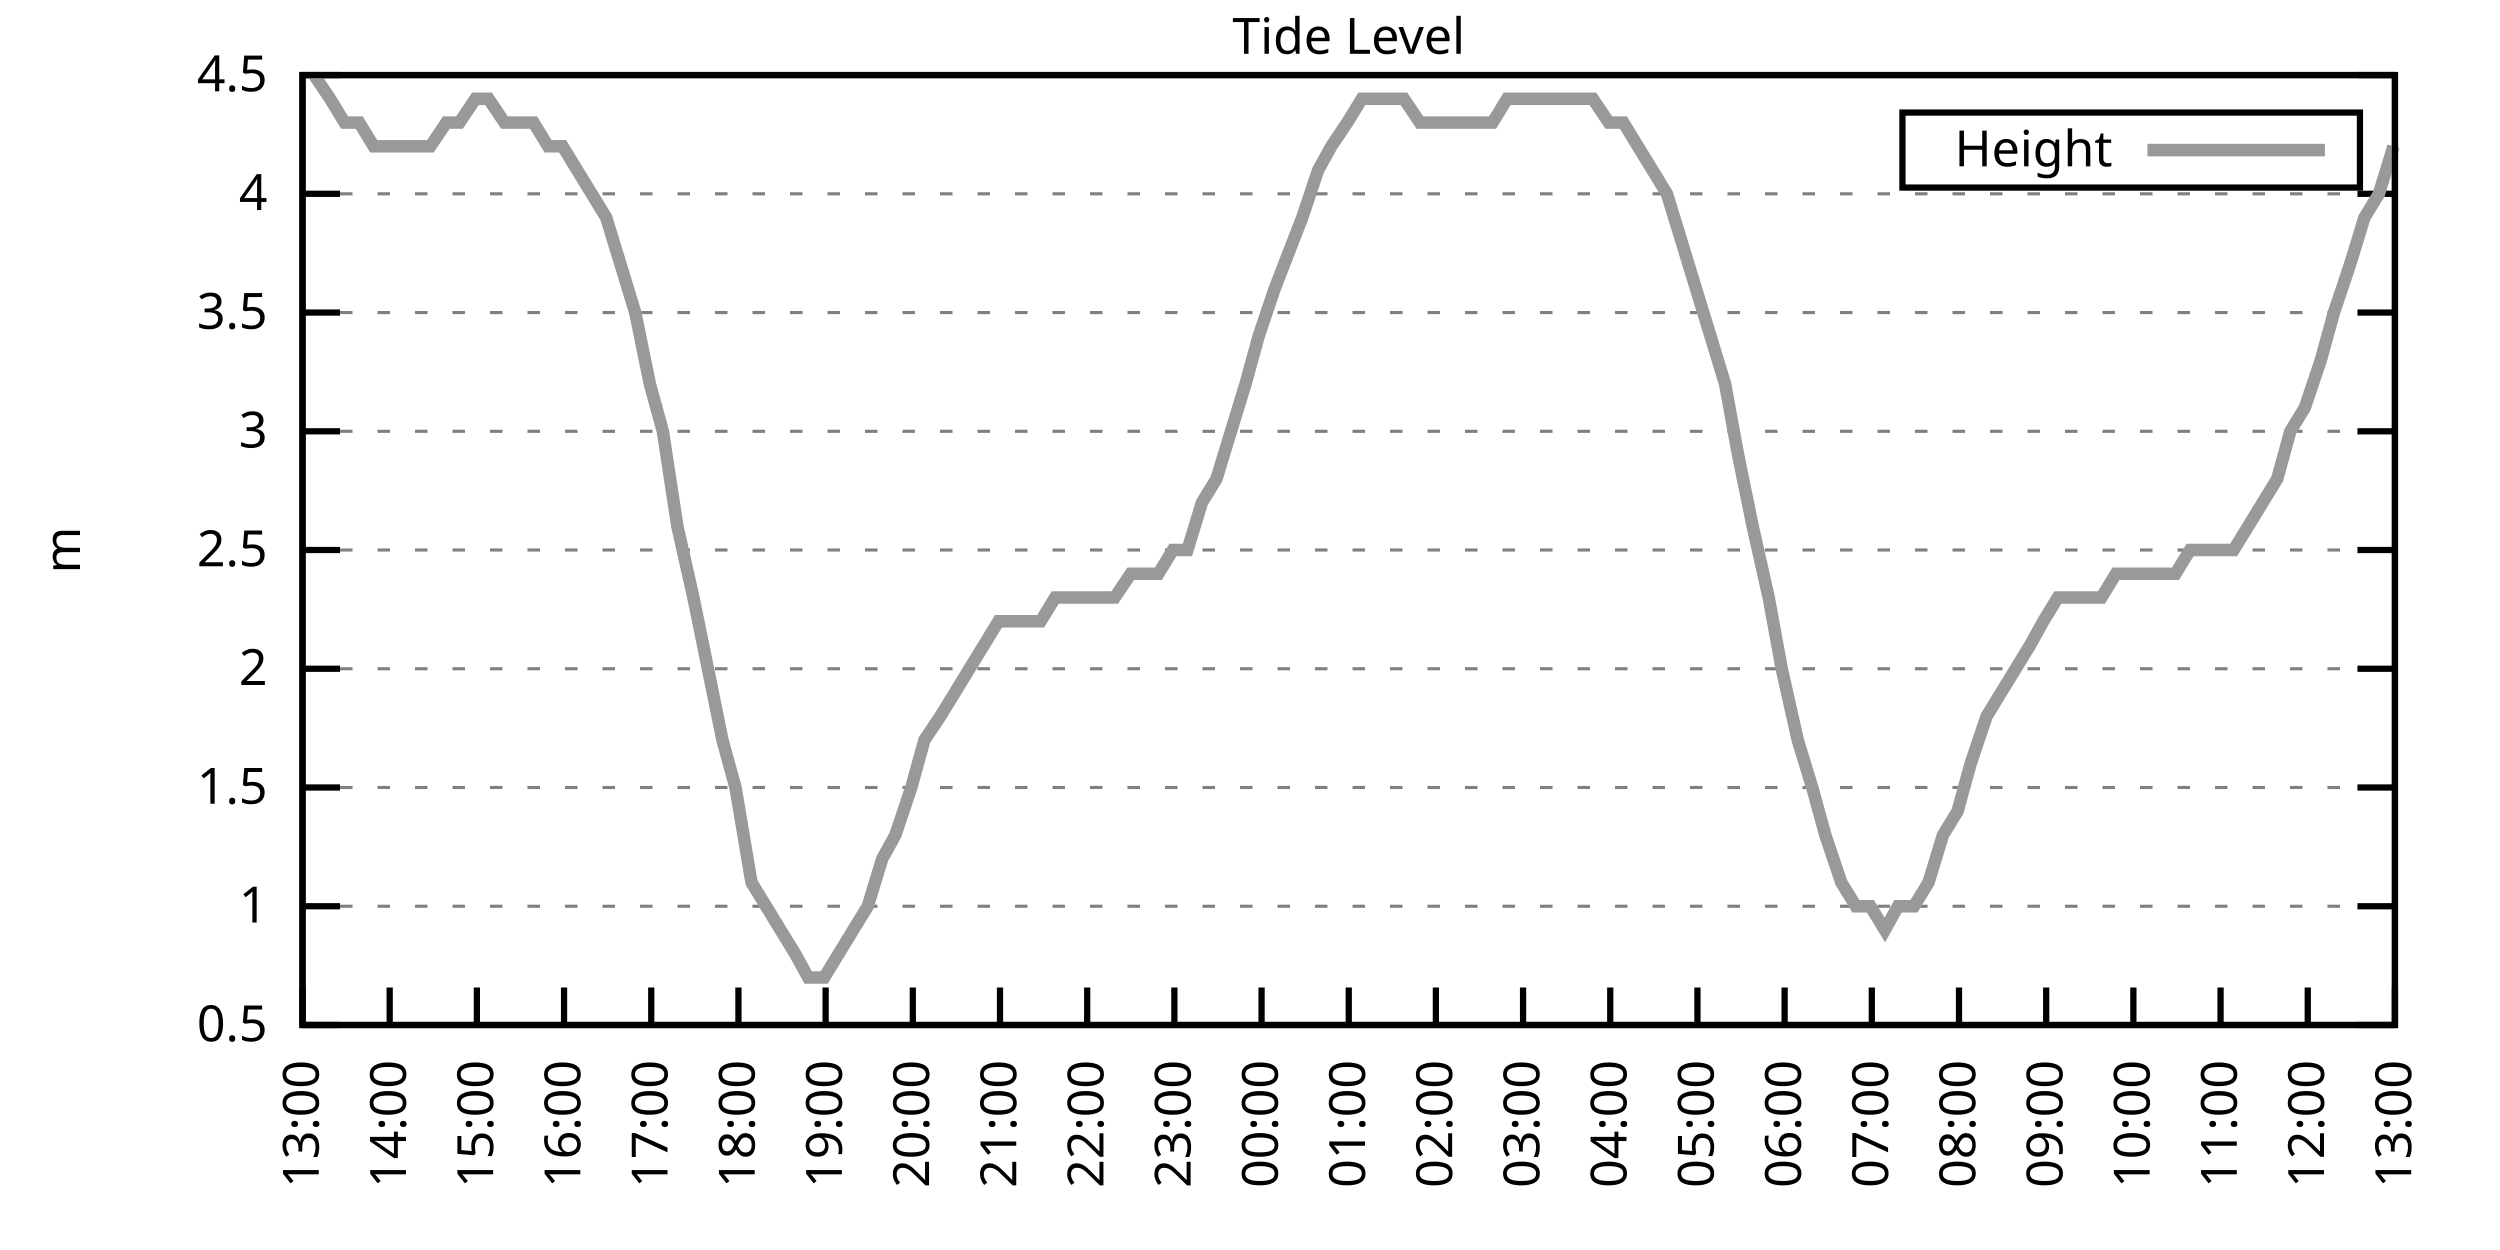
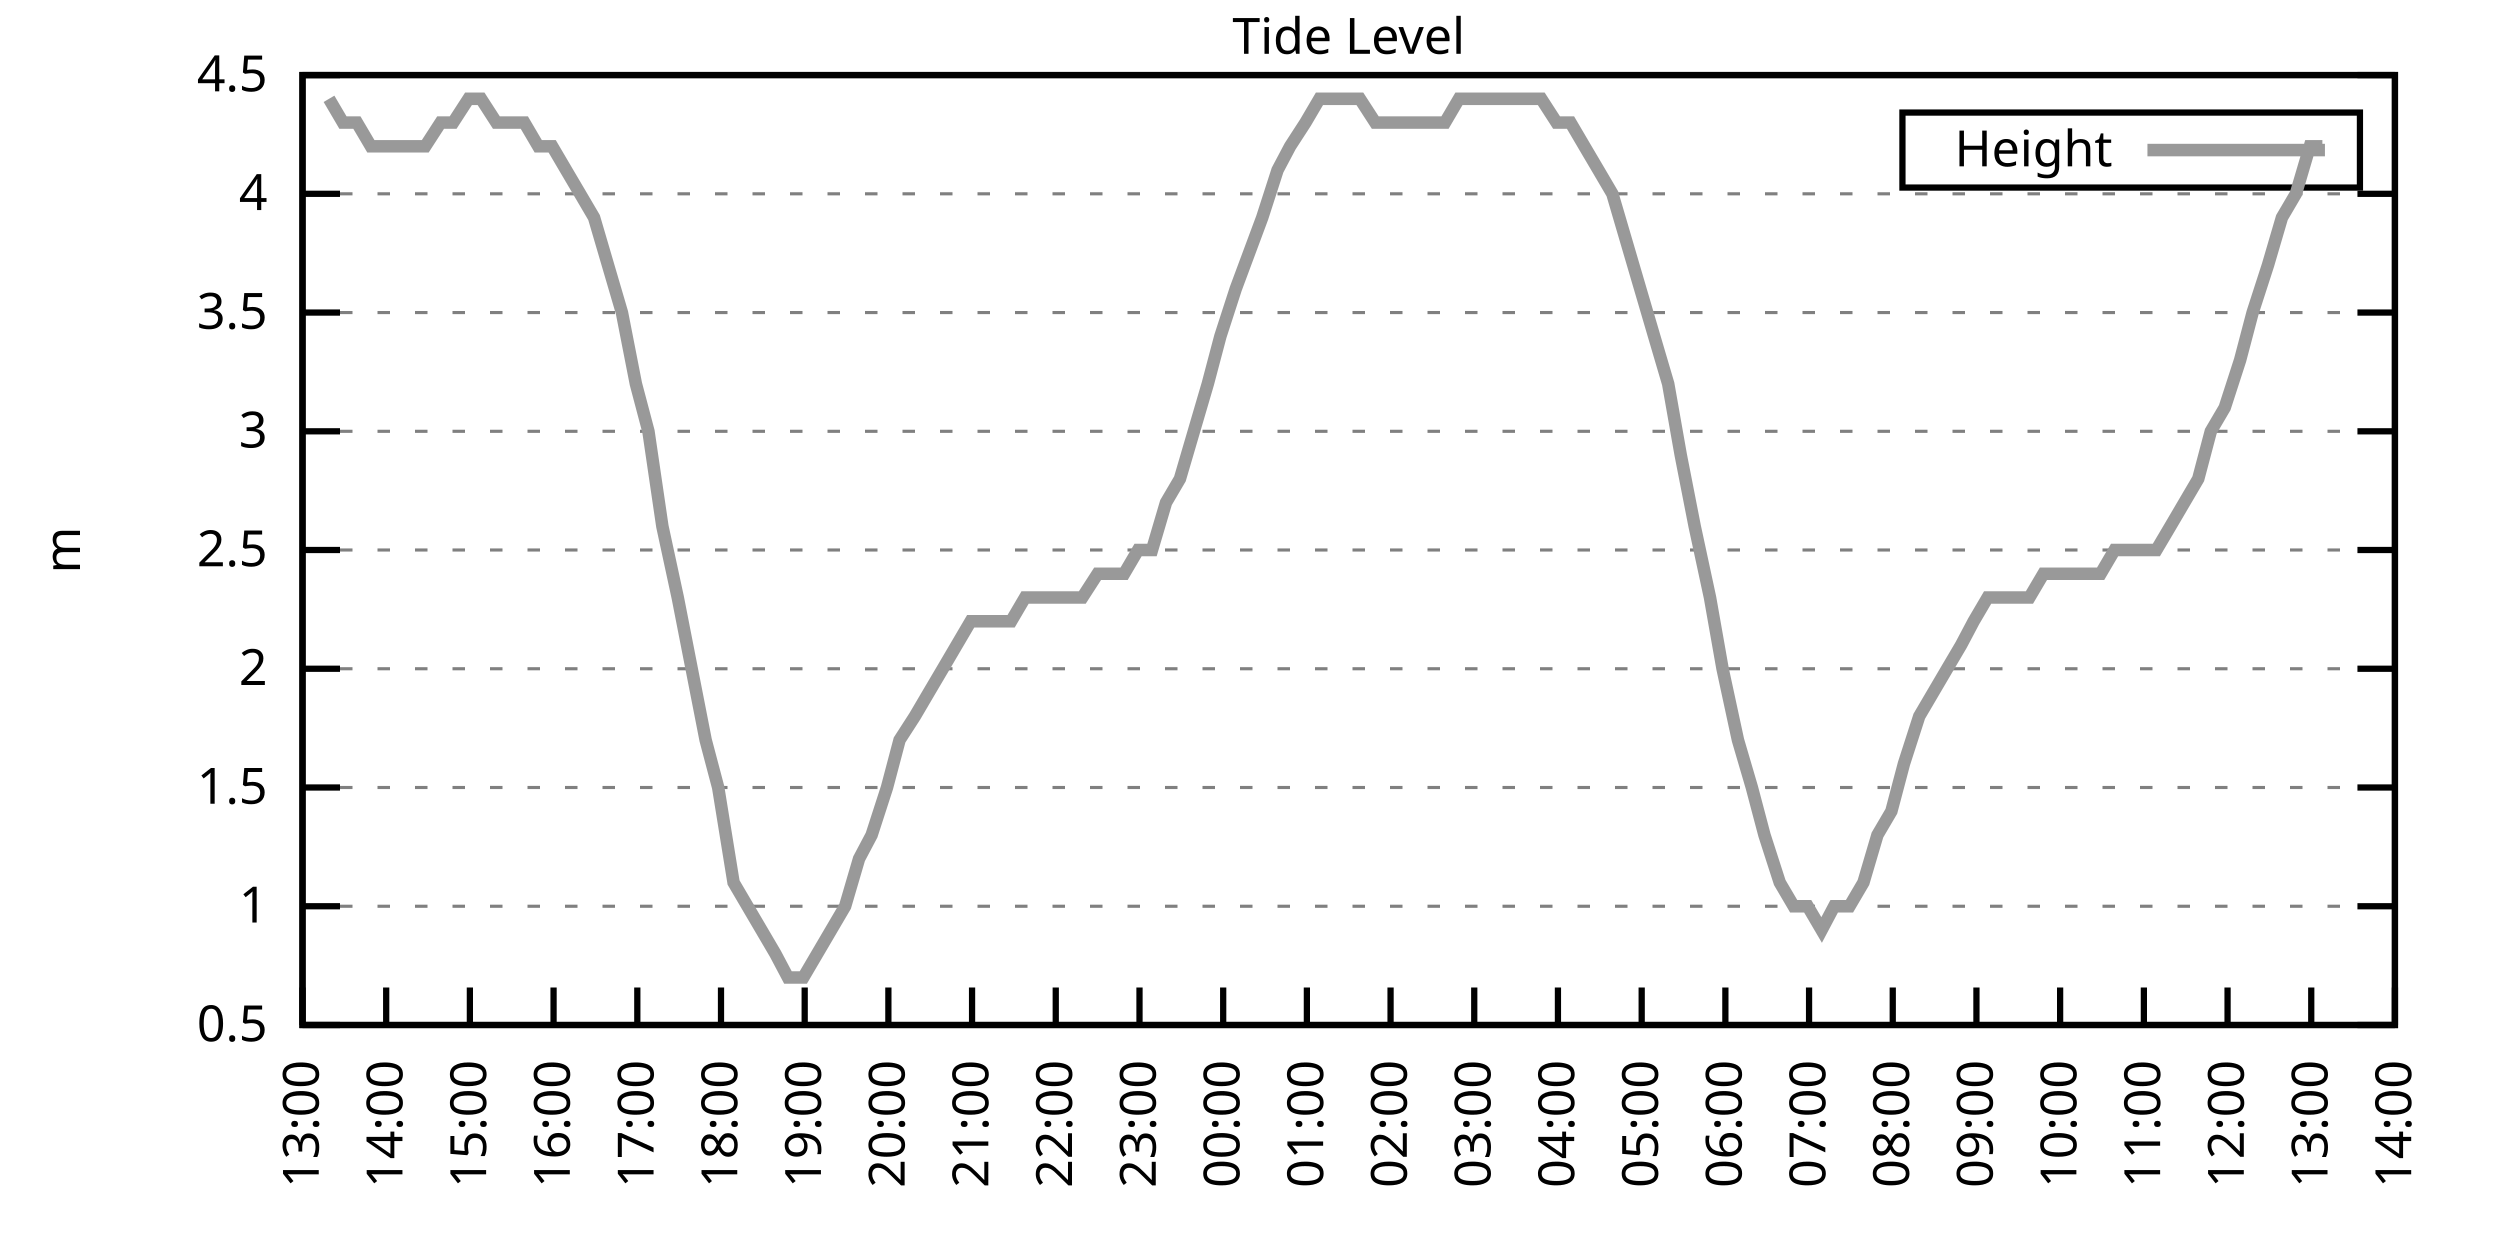
<svg xmlns="http://www.w3.org/2000/svg" xmlns:xlink="http://www.w3.org/1999/xlink" width="400" height="200" viewBox="0 0 400 200">
  <g id="gnuplot_canvas">
    <rect x="0" y="0" width="400" height="200" fill="none" />
    <defs>
      <circle id="gpDot" r="0.5" stroke-width="0.5" stroke="currentColor" />
      <path id="gpPt0" stroke-width="0.333" stroke="currentColor" d="M-1,0 h2 M0,-1 v2" />
      <path id="gpPt1" stroke-width="0.333" stroke="currentColor" d="M-1,-1 L1,1 M1,-1 L-1,1" />
      <path id="gpPt2" stroke-width="0.333" stroke="currentColor" d="M-1,0 L1,0 M0,-1 L0,1 M-1,-1 L1,1 M-1,1 L1,-1" />
      <rect id="gpPt3" stroke-width="0.333" stroke="currentColor" x="-1" y="-1" width="2" height="2" />
      <rect id="gpPt4" stroke-width="0.333" stroke="currentColor" fill="currentColor" x="-1" y="-1" width="2" height="2" />
      <circle id="gpPt5" stroke-width="0.333" stroke="currentColor" cx="0" cy="0" r="1" />
      <use xlink:href="#gpPt5" id="gpPt6" fill="currentColor" stroke="none" />
      <path id="gpPt7" stroke-width="0.333" stroke="currentColor" d="M0,-1.33 L-1.33,0.67 L1.33,0.67 z" />
      <use xlink:href="#gpPt7" id="gpPt8" fill="currentColor" stroke="none" />
      <use xlink:href="#gpPt7" id="gpPt9" stroke="currentColor" transform="rotate(180)" />
      <use xlink:href="#gpPt9" id="gpPt10" fill="currentColor" stroke="none" />
      <use xlink:href="#gpPt3" id="gpPt11" stroke="currentColor" transform="rotate(45)" />
      <use xlink:href="#gpPt11" id="gpPt12" fill="currentColor" stroke="none" />
      <path id="gpPt13" stroke-width="0.333" stroke="currentColor" d="M0,1.330 L1.265,0.411 L0.782,-1.067 L-0.782,-1.076 L-1.265,0.411 z" />
      <use xlink:href="#gpPt13" id="gpPt14" fill="currentColor" stroke="none" />
      <filter id="textbox" filterUnits="objectBoundingBox" x="0" y="0" height="1" width="1">
        <feFlood flood-color="white" flood-opacity="1" result="bgnd" />
        <feComposite in="SourceGraphic" in2="bgnd" operator="atop" />
      </filter>
      <filter id="greybox" filterUnits="objectBoundingBox" x="0" y="0" height="1" width="1">
        <feFlood flood-color="lightgrey" flood-opacity="1" result="grey" />
        <feComposite in="SourceGraphic" in2="grey" operator="atop" />
      </filter>
    </defs>
    <g fill="none" color="white" stroke="currentColor" stroke-width="1.00" stroke-linecap="butt" stroke-linejoin="miter">
</g>
    <g fill="none" color="black" stroke="currentColor" stroke-width="1.00" stroke-linecap="butt" stroke-linejoin="miter">
      <g stroke="none" shape-rendering="crispEdges">
        <polygon fill="rgb(255, 255, 255)" points="48.40,164.00 383.18,164.00 383.18,12.02 48.40,12.02 " />
      </g>
    </g>
    <g fill="none" color="black" stroke="currentColor" stroke-width="1.00" stroke-linecap="butt" stroke-linejoin="miter">
</g>
    <g fill="none" color="black" stroke="black" stroke-width="0.50" stroke-linecap="butt" stroke-linejoin="miter">
</g>
    <g fill="none" color="gray" stroke="currentColor" stroke-width="0.50" stroke-linecap="butt" stroke-linejoin="miter">
      <path stroke="gray" stroke-dasharray="2,4" class="gridline" d="M48.40,164.00 L383.19,164.00  " />
    </g>
    <g fill="none" color="gray" stroke="gray" stroke-width="1.00" stroke-linecap="butt" stroke-linejoin="miter">
</g>
    <g fill="none" color="black" stroke="currentColor" stroke-width="1.00" stroke-linecap="butt" stroke-linejoin="miter">
      <path stroke="black" d="M48.40,164.00 L54.40,164.00 M383.19,164.00 L377.19,164.00  " />
      <g transform="translate(42.80,166.60)" stroke="none" fill="black" font-family="Sans" font-size="8.00" text-anchor="end">
        <text>
          <tspan font-family="Sans"> 0.5</tspan>
        </text>
      </g>
    </g>
    <g fill="none" color="black" stroke="currentColor" stroke-width="1.00" stroke-linecap="butt" stroke-linejoin="miter">
</g>
    <g fill="none" color="black" stroke="black" stroke-width="0.50" stroke-linecap="butt" stroke-linejoin="miter">
</g>
    <g fill="none" color="gray" stroke="currentColor" stroke-width="0.50" stroke-linecap="butt" stroke-linejoin="miter">
      <path stroke="gray" stroke-dasharray="2,4" class="gridline" d="M48.40,145.00 L383.19,145.00  " />
    </g>
    <g fill="none" color="gray" stroke="gray" stroke-width="1.00" stroke-linecap="butt" stroke-linejoin="miter">
</g>
    <g fill="none" color="black" stroke="currentColor" stroke-width="1.00" stroke-linecap="butt" stroke-linejoin="miter">
      <path stroke="black" d="M48.40,145.00 L54.40,145.00 M383.19,145.00 L377.19,145.00  " />
      <g transform="translate(42.80,147.60)" stroke="none" fill="black" font-family="Sans" font-size="8.00" text-anchor="end">
        <text>
          <tspan font-family="Sans"> 1</tspan>
        </text>
      </g>
    </g>
    <g fill="none" color="black" stroke="currentColor" stroke-width="1.00" stroke-linecap="butt" stroke-linejoin="miter">
</g>
    <g fill="none" color="black" stroke="black" stroke-width="0.50" stroke-linecap="butt" stroke-linejoin="miter">
</g>
    <g fill="none" color="gray" stroke="currentColor" stroke-width="0.50" stroke-linecap="butt" stroke-linejoin="miter">
      <path stroke="gray" stroke-dasharray="2,4" class="gridline" d="M48.40,126.00 L383.19,126.00  " />
    </g>
    <g fill="none" color="gray" stroke="gray" stroke-width="1.00" stroke-linecap="butt" stroke-linejoin="miter">
</g>
    <g fill="none" color="black" stroke="currentColor" stroke-width="1.00" stroke-linecap="butt" stroke-linejoin="miter">
      <path stroke="black" d="M48.40,126.00 L54.40,126.00 M383.19,126.00 L377.19,126.00  " />
      <g transform="translate(42.80,128.60)" stroke="none" fill="black" font-family="Sans" font-size="8.00" text-anchor="end">
        <text>
          <tspan font-family="Sans"> 1.5</tspan>
        </text>
      </g>
    </g>
    <g fill="none" color="black" stroke="currentColor" stroke-width="1.00" stroke-linecap="butt" stroke-linejoin="miter">
</g>
    <g fill="none" color="black" stroke="black" stroke-width="0.50" stroke-linecap="butt" stroke-linejoin="miter">
</g>
    <g fill="none" color="gray" stroke="currentColor" stroke-width="0.50" stroke-linecap="butt" stroke-linejoin="miter">
      <path stroke="gray" stroke-dasharray="2,4" class="gridline" d="M48.40,107.00 L383.19,107.00  " />
    </g>
    <g fill="none" color="gray" stroke="gray" stroke-width="1.00" stroke-linecap="butt" stroke-linejoin="miter">
</g>
    <g fill="none" color="black" stroke="currentColor" stroke-width="1.00" stroke-linecap="butt" stroke-linejoin="miter">
      <path stroke="black" d="M48.40,107.00 L54.40,107.00 M383.19,107.00 L377.19,107.00  " />
      <g transform="translate(42.80,109.60)" stroke="none" fill="black" font-family="Sans" font-size="8.00" text-anchor="end">
        <text>
          <tspan font-family="Sans"> 2</tspan>
        </text>
      </g>
    </g>
    <g fill="none" color="black" stroke="currentColor" stroke-width="1.00" stroke-linecap="butt" stroke-linejoin="miter">
</g>
    <g fill="none" color="black" stroke="black" stroke-width="0.50" stroke-linecap="butt" stroke-linejoin="miter">
</g>
    <g fill="none" color="gray" stroke="currentColor" stroke-width="0.50" stroke-linecap="butt" stroke-linejoin="miter">
      <path stroke="gray" stroke-dasharray="2,4" class="gridline" d="M48.40,88.00 L383.19,88.00  " />
    </g>
    <g fill="none" color="gray" stroke="gray" stroke-width="1.00" stroke-linecap="butt" stroke-linejoin="miter">
</g>
    <g fill="none" color="black" stroke="currentColor" stroke-width="1.00" stroke-linecap="butt" stroke-linejoin="miter">
      <path stroke="black" d="M48.40,88.00 L54.40,88.00 M383.19,88.00 L377.19,88.00  " />
      <g transform="translate(42.80,90.60)" stroke="none" fill="black" font-family="Sans" font-size="8.00" text-anchor="end">
        <text>
          <tspan font-family="Sans"> 2.5</tspan>
        </text>
      </g>
    </g>
    <g fill="none" color="black" stroke="currentColor" stroke-width="1.00" stroke-linecap="butt" stroke-linejoin="miter">
</g>
    <g fill="none" color="black" stroke="black" stroke-width="0.50" stroke-linecap="butt" stroke-linejoin="miter">
</g>
    <g fill="none" color="gray" stroke="currentColor" stroke-width="0.50" stroke-linecap="butt" stroke-linejoin="miter">
      <path stroke="gray" stroke-dasharray="2,4" class="gridline" d="M48.40,69.01 L383.19,69.01  " />
    </g>
    <g fill="none" color="gray" stroke="gray" stroke-width="1.00" stroke-linecap="butt" stroke-linejoin="miter">
</g>
    <g fill="none" color="black" stroke="currentColor" stroke-width="1.00" stroke-linecap="butt" stroke-linejoin="miter">
      <path stroke="black" d="M48.40,69.01 L54.40,69.01 M383.19,69.01 L377.19,69.01  " />
      <g transform="translate(42.80,71.61)" stroke="none" fill="black" font-family="Sans" font-size="8.00" text-anchor="end">
        <text>
          <tspan font-family="Sans"> 3</tspan>
        </text>
      </g>
    </g>
    <g fill="none" color="black" stroke="currentColor" stroke-width="1.00" stroke-linecap="butt" stroke-linejoin="miter">
</g>
    <g fill="none" color="black" stroke="black" stroke-width="0.50" stroke-linecap="butt" stroke-linejoin="miter">
</g>
    <g fill="none" color="gray" stroke="currentColor" stroke-width="0.50" stroke-linecap="butt" stroke-linejoin="miter">
      <path stroke="gray" stroke-dasharray="2,4" class="gridline" d="M48.40,50.01 L383.19,50.01  " />
    </g>
    <g fill="none" color="gray" stroke="gray" stroke-width="1.00" stroke-linecap="butt" stroke-linejoin="miter">
</g>
    <g fill="none" color="black" stroke="currentColor" stroke-width="1.00" stroke-linecap="butt" stroke-linejoin="miter">
      <path stroke="black" d="M48.40,50.01 L54.40,50.01 M383.19,50.01 L377.19,50.01  " />
      <g transform="translate(42.80,52.61)" stroke="none" fill="black" font-family="Sans" font-size="8.00" text-anchor="end">
        <text>
          <tspan font-family="Sans"> 3.5</tspan>
        </text>
      </g>
    </g>
    <g fill="none" color="black" stroke="currentColor" stroke-width="1.00" stroke-linecap="butt" stroke-linejoin="miter">
</g>
    <g fill="none" color="black" stroke="black" stroke-width="0.50" stroke-linecap="butt" stroke-linejoin="miter">
</g>
    <g fill="none" color="gray" stroke="currentColor" stroke-width="0.50" stroke-linecap="butt" stroke-linejoin="miter">
      <path stroke="gray" stroke-dasharray="2,4" class="gridline" d="M48.40,31.01 L383.19,31.01  " />
    </g>
    <g fill="none" color="gray" stroke="gray" stroke-width="1.00" stroke-linecap="butt" stroke-linejoin="miter">
</g>
    <g fill="none" color="black" stroke="currentColor" stroke-width="1.00" stroke-linecap="butt" stroke-linejoin="miter">
      <path stroke="black" d="M48.40,31.01 L54.40,31.01 M383.19,31.01 L377.19,31.01  " />
      <g transform="translate(42.80,33.61)" stroke="none" fill="black" font-family="Sans" font-size="8.00" text-anchor="end">
        <text>
          <tspan font-family="Sans"> 4</tspan>
        </text>
      </g>
    </g>
    <g fill="none" color="black" stroke="currentColor" stroke-width="1.00" stroke-linecap="butt" stroke-linejoin="miter">
</g>
    <g fill="none" color="black" stroke="black" stroke-width="0.50" stroke-linecap="butt" stroke-linejoin="miter">
</g>
    <g fill="none" color="gray" stroke="currentColor" stroke-width="0.50" stroke-linecap="butt" stroke-linejoin="miter">
      <path stroke="gray" stroke-dasharray="2,4" class="gridline" d="M48.40,12.01 L383.19,12.01  " />
    </g>
    <g fill="none" color="gray" stroke="gray" stroke-width="1.00" stroke-linecap="butt" stroke-linejoin="miter">
</g>
    <g fill="none" color="black" stroke="currentColor" stroke-width="1.00" stroke-linecap="butt" stroke-linejoin="miter">
      <path stroke="black" d="M48.40,12.01 L54.40,12.01 M383.19,12.01 L377.19,12.01  " />
      <g transform="translate(42.80,14.61)" stroke="none" fill="black" font-family="Sans" font-size="8.00" text-anchor="end">
        <text>
          <tspan font-family="Sans"> 4.5</tspan>
        </text>
      </g>
    </g>
    <g fill="none" color="black" stroke="currentColor" stroke-width="1.00" stroke-linecap="butt" stroke-linejoin="miter">
      <path stroke="black" d="M48.40,164.00 L48.40,158.00  " />
      <g transform="translate(51.00,169.60) rotate(270.00)" stroke="none" fill="black" font-family="Sans" font-size="8.00" text-anchor="end">
        <text>
          <tspan font-family="Sans">13:00</tspan>
        </text>
      </g>
    </g>
    <g fill="none" color="black" stroke="currentColor" stroke-width="1.00" stroke-linecap="butt" stroke-linejoin="miter">
-       <path stroke="black" d="M62.35,164.00 L62.35,158.00  " />
-       <g transform="translate(64.95,169.60) rotate(270.00)" stroke="none" fill="black" font-family="Sans" font-size="8.00" text-anchor="end">
+       <path stroke="black" d="M61.79,164.00 L61.79,158.00  " />
+       <g transform="translate(64.39,169.60) rotate(270.00)" stroke="none" fill="black" font-family="Sans" font-size="8.00" text-anchor="end">
        <text>
          <tspan font-family="Sans">14:00</tspan>
        </text>
      </g>
    </g>
    <g fill="none" color="black" stroke="currentColor" stroke-width="1.00" stroke-linecap="butt" stroke-linejoin="miter">
-       <path stroke="black" d="M76.30,164.00 L76.30,158.00  " />
-       <g transform="translate(78.90,169.60) rotate(270.00)" stroke="none" fill="black" font-family="Sans" font-size="8.00" text-anchor="end">
+       <path stroke="black" d="M75.18,164.00 L75.18,158.00  " />
+       <g transform="translate(77.78,169.60) rotate(270.00)" stroke="none" fill="black" font-family="Sans" font-size="8.00" text-anchor="end">
        <text>
          <tspan font-family="Sans">15:00</tspan>
        </text>
      </g>
    </g>
    <g fill="none" color="black" stroke="currentColor" stroke-width="1.00" stroke-linecap="butt" stroke-linejoin="miter">
-       <path stroke="black" d="M90.25,164.00 L90.25,158.00  " />
-       <g transform="translate(92.85,169.60) rotate(270.00)" stroke="none" fill="black" font-family="Sans" font-size="8.00" text-anchor="end">
+       <path stroke="black" d="M88.57,164.00 L88.57,158.00  " />
+       <g transform="translate(91.17,169.60) rotate(270.00)" stroke="none" fill="black" font-family="Sans" font-size="8.00" text-anchor="end">
        <text>
          <tspan font-family="Sans">16:00</tspan>
        </text>
      </g>
    </g>
    <g fill="none" color="black" stroke="currentColor" stroke-width="1.00" stroke-linecap="butt" stroke-linejoin="miter">
-       <path stroke="black" d="M104.20,164.00 L104.20,158.00  " />
-       <g transform="translate(106.80,169.60) rotate(270.00)" stroke="none" fill="black" font-family="Sans" font-size="8.00" text-anchor="end">
+       <path stroke="black" d="M101.97,164.00 L101.97,158.00  " />
+       <g transform="translate(104.57,169.60) rotate(270.00)" stroke="none" fill="black" font-family="Sans" font-size="8.00" text-anchor="end">
        <text>
          <tspan font-family="Sans">17:00</tspan>
        </text>
      </g>
    </g>
    <g fill="none" color="black" stroke="currentColor" stroke-width="1.00" stroke-linecap="butt" stroke-linejoin="miter">
-       <path stroke="black" d="M118.15,164.00 L118.15,158.00  " />
-       <g transform="translate(120.75,169.60) rotate(270.00)" stroke="none" fill="black" font-family="Sans" font-size="8.00" text-anchor="end">
+       <path stroke="black" d="M115.36,164.00 L115.36,158.00  " />
+       <g transform="translate(117.96,169.60) rotate(270.00)" stroke="none" fill="black" font-family="Sans" font-size="8.00" text-anchor="end">
        <text>
          <tspan font-family="Sans">18:00</tspan>
        </text>
      </g>
    </g>
    <g fill="none" color="black" stroke="currentColor" stroke-width="1.00" stroke-linecap="butt" stroke-linejoin="miter">
-       <path stroke="black" d="M132.10,164.00 L132.10,158.00  " />
-       <g transform="translate(134.70,169.60) rotate(270.00)" stroke="none" fill="black" font-family="Sans" font-size="8.00" text-anchor="end">
+       <path stroke="black" d="M128.75,164.00 L128.75,158.00  " />
+       <g transform="translate(131.35,169.60) rotate(270.00)" stroke="none" fill="black" font-family="Sans" font-size="8.00" text-anchor="end">
        <text>
          <tspan font-family="Sans">19:00</tspan>
        </text>
      </g>
    </g>
    <g fill="none" color="black" stroke="currentColor" stroke-width="1.00" stroke-linecap="butt" stroke-linejoin="miter">
-       <path stroke="black" d="M146.05,164.00 L146.05,158.00  " />
-       <g transform="translate(148.65,169.60) rotate(270.00)" stroke="none" fill="black" font-family="Sans" font-size="8.00" text-anchor="end">
+       <path stroke="black" d="M142.14,164.00 L142.14,158.00  " />
+       <g transform="translate(144.74,169.60) rotate(270.00)" stroke="none" fill="black" font-family="Sans" font-size="8.00" text-anchor="end">
        <text>
          <tspan font-family="Sans">20:00</tspan>
        </text>
      </g>
    </g>
    <g fill="none" color="black" stroke="currentColor" stroke-width="1.00" stroke-linecap="butt" stroke-linejoin="miter">
-       <path stroke="black" d="M160.00,164.00 L160.00,158.00  " />
-       <g transform="translate(162.60,169.60) rotate(270.00)" stroke="none" fill="black" font-family="Sans" font-size="8.00" text-anchor="end">
+       <path stroke="black" d="M155.53,164.00 L155.53,158.00  " />
+       <g transform="translate(158.13,169.60) rotate(270.00)" stroke="none" fill="black" font-family="Sans" font-size="8.00" text-anchor="end">
        <text>
          <tspan font-family="Sans">21:00</tspan>
        </text>
      </g>
    </g>
    <g fill="none" color="black" stroke="currentColor" stroke-width="1.00" stroke-linecap="butt" stroke-linejoin="miter">
-       <path stroke="black" d="M173.95,164.00 L173.95,158.00  " />
-       <g transform="translate(176.55,169.60) rotate(270.00)" stroke="none" fill="black" font-family="Sans" font-size="8.00" text-anchor="end">
+       <path stroke="black" d="M168.92,164.00 L168.92,158.00  " />
+       <g transform="translate(171.52,169.60) rotate(270.00)" stroke="none" fill="black" font-family="Sans" font-size="8.00" text-anchor="end">
        <text>
          <tspan font-family="Sans">22:00</tspan>
        </text>
      </g>
    </g>
    <g fill="none" color="black" stroke="currentColor" stroke-width="1.00" stroke-linecap="butt" stroke-linejoin="miter">
-       <path stroke="black" d="M187.90,164.00 L187.90,158.00  " />
-       <g transform="translate(190.50,169.60) rotate(270.00)" stroke="none" fill="black" font-family="Sans" font-size="8.00" text-anchor="end">
+       <path stroke="black" d="M182.32,164.00 L182.32,158.00  " />
+       <g transform="translate(184.92,169.60) rotate(270.00)" stroke="none" fill="black" font-family="Sans" font-size="8.00" text-anchor="end">
        <text>
          <tspan font-family="Sans">23:00</tspan>
        </text>
      </g>
    </g>
    <g fill="none" color="black" stroke="currentColor" stroke-width="1.00" stroke-linecap="butt" stroke-linejoin="miter">
-       <path stroke="black" d="M201.85,164.00 L201.85,158.00  " />
-       <g transform="translate(204.45,169.60) rotate(270.00)" stroke="none" fill="black" font-family="Sans" font-size="8.00" text-anchor="end">
+       <path stroke="black" d="M195.71,164.00 L195.71,158.00  " />
+       <g transform="translate(198.31,169.60) rotate(270.00)" stroke="none" fill="black" font-family="Sans" font-size="8.00" text-anchor="end">
        <text>
          <tspan font-family="Sans">00:00</tspan>
        </text>
      </g>
    </g>
    <g fill="none" color="black" stroke="currentColor" stroke-width="1.00" stroke-linecap="butt" stroke-linejoin="miter">
-       <path stroke="black" d="M215.80,164.00 L215.80,158.00  " />
-       <g transform="translate(218.40,169.60) rotate(270.00)" stroke="none" fill="black" font-family="Sans" font-size="8.00" text-anchor="end">
+       <path stroke="black" d="M209.10,164.00 L209.10,158.00  " />
+       <g transform="translate(211.70,169.60) rotate(270.00)" stroke="none" fill="black" font-family="Sans" font-size="8.00" text-anchor="end">
        <text>
          <tspan font-family="Sans">01:00</tspan>
        </text>
      </g>
    </g>
    <g fill="none" color="black" stroke="currentColor" stroke-width="1.00" stroke-linecap="butt" stroke-linejoin="miter">
-       <path stroke="black" d="M229.74,164.00 L229.74,158.00  " />
-       <g transform="translate(232.34,169.60) rotate(270.00)" stroke="none" fill="black" font-family="Sans" font-size="8.00" text-anchor="end">
+       <path stroke="black" d="M222.49,164.00 L222.49,158.00  " />
+       <g transform="translate(225.09,169.60) rotate(270.00)" stroke="none" fill="black" font-family="Sans" font-size="8.00" text-anchor="end">
        <text>
          <tspan font-family="Sans">02:00</tspan>
        </text>
      </g>
    </g>
    <g fill="none" color="black" stroke="currentColor" stroke-width="1.00" stroke-linecap="butt" stroke-linejoin="miter">
-       <path stroke="black" d="M243.69,164.00 L243.69,158.00  " />
-       <g transform="translate(246.29,169.60) rotate(270.00)" stroke="none" fill="black" font-family="Sans" font-size="8.00" text-anchor="end">
+       <path stroke="black" d="M235.88,164.00 L235.88,158.00  " />
+       <g transform="translate(238.48,169.60) rotate(270.00)" stroke="none" fill="black" font-family="Sans" font-size="8.00" text-anchor="end">
        <text>
          <tspan font-family="Sans">03:00</tspan>
        </text>
      </g>
    </g>
    <g fill="none" color="black" stroke="currentColor" stroke-width="1.00" stroke-linecap="butt" stroke-linejoin="miter">
-       <path stroke="black" d="M257.64,164.00 L257.64,158.00  " />
-       <g transform="translate(260.24,169.60) rotate(270.00)" stroke="none" fill="black" font-family="Sans" font-size="8.00" text-anchor="end">
+       <path stroke="black" d="M249.27,164.00 L249.27,158.00  " />
+       <g transform="translate(251.87,169.60) rotate(270.00)" stroke="none" fill="black" font-family="Sans" font-size="8.00" text-anchor="end">
        <text>
          <tspan font-family="Sans">04:00</tspan>
        </text>
      </g>
    </g>
    <g fill="none" color="black" stroke="currentColor" stroke-width="1.00" stroke-linecap="butt" stroke-linejoin="miter">
-       <path stroke="black" d="M271.59,164.00 L271.59,158.00  " />
-       <g transform="translate(274.19,169.60) rotate(270.00)" stroke="none" fill="black" font-family="Sans" font-size="8.00" text-anchor="end">
+       <path stroke="black" d="M262.67,164.00 L262.67,158.00  " />
+       <g transform="translate(265.27,169.60) rotate(270.00)" stroke="none" fill="black" font-family="Sans" font-size="8.00" text-anchor="end">
        <text>
          <tspan font-family="Sans">05:00</tspan>
        </text>
      </g>
    </g>
    <g fill="none" color="black" stroke="currentColor" stroke-width="1.00" stroke-linecap="butt" stroke-linejoin="miter">
-       <path stroke="black" d="M285.54,164.00 L285.54,158.00  " />
-       <g transform="translate(288.14,169.60) rotate(270.00)" stroke="none" fill="black" font-family="Sans" font-size="8.00" text-anchor="end">
+       <path stroke="black" d="M276.06,164.00 L276.06,158.00  " />
+       <g transform="translate(278.66,169.60) rotate(270.00)" stroke="none" fill="black" font-family="Sans" font-size="8.00" text-anchor="end">
        <text>
          <tspan font-family="Sans">06:00</tspan>
        </text>
      </g>
    </g>
    <g fill="none" color="black" stroke="currentColor" stroke-width="1.00" stroke-linecap="butt" stroke-linejoin="miter">
-       <path stroke="black" d="M299.49,164.00 L299.49,158.00  " />
-       <g transform="translate(302.09,169.60) rotate(270.00)" stroke="none" fill="black" font-family="Sans" font-size="8.00" text-anchor="end">
+       <path stroke="black" d="M289.45,164.00 L289.45,158.00  " />
+       <g transform="translate(292.05,169.60) rotate(270.00)" stroke="none" fill="black" font-family="Sans" font-size="8.00" text-anchor="end">
        <text>
          <tspan font-family="Sans">07:00</tspan>
        </text>
      </g>
    </g>
    <g fill="none" color="black" stroke="currentColor" stroke-width="1.00" stroke-linecap="butt" stroke-linejoin="miter">
-       <path stroke="black" d="M313.44,164.00 L313.44,158.00  " />
-       <g transform="translate(316.04,169.60) rotate(270.00)" stroke="none" fill="black" font-family="Sans" font-size="8.00" text-anchor="end">
+       <path stroke="black" d="M302.84,164.00 L302.84,158.00  " />
+       <g transform="translate(305.44,169.60) rotate(270.00)" stroke="none" fill="black" font-family="Sans" font-size="8.00" text-anchor="end">
        <text>
          <tspan font-family="Sans">08:00</tspan>
        </text>
      </g>
    </g>
    <g fill="none" color="black" stroke="currentColor" stroke-width="1.00" stroke-linecap="butt" stroke-linejoin="miter">
-       <path stroke="black" d="M327.39,164.00 L327.39,158.00  " />
-       <g transform="translate(329.99,169.60) rotate(270.00)" stroke="none" fill="black" font-family="Sans" font-size="8.00" text-anchor="end">
+       <path stroke="black" d="M316.23,164.00 L316.23,158.00  " />
+       <g transform="translate(318.83,169.60) rotate(270.00)" stroke="none" fill="black" font-family="Sans" font-size="8.00" text-anchor="end">
        <text>
          <tspan font-family="Sans">09:00</tspan>
        </text>
      </g>
    </g>
    <g fill="none" color="black" stroke="currentColor" stroke-width="1.00" stroke-linecap="butt" stroke-linejoin="miter">
-       <path stroke="black" d="M341.34,164.00 L341.34,158.00  " />
-       <g transform="translate(343.94,169.60) rotate(270.00)" stroke="none" fill="black" font-family="Sans" font-size="8.00" text-anchor="end">
+       <path stroke="black" d="M329.62,164.00 L329.62,158.00  " />
+       <g transform="translate(332.22,169.60) rotate(270.00)" stroke="none" fill="black" font-family="Sans" font-size="8.00" text-anchor="end">
        <text>
          <tspan font-family="Sans">10:00</tspan>
        </text>
      </g>
    </g>
    <g fill="none" color="black" stroke="currentColor" stroke-width="1.00" stroke-linecap="butt" stroke-linejoin="miter">
-       <path stroke="black" d="M355.29,164.00 L355.29,158.00  " />
-       <g transform="translate(357.89,169.60) rotate(270.00)" stroke="none" fill="black" font-family="Sans" font-size="8.00" text-anchor="end">
+       <path stroke="black" d="M343.02,164.00 L343.02,158.00  " />
+       <g transform="translate(345.62,169.60) rotate(270.00)" stroke="none" fill="black" font-family="Sans" font-size="8.00" text-anchor="end">
        <text>
          <tspan font-family="Sans">11:00</tspan>
        </text>
      </g>
    </g>
    <g fill="none" color="black" stroke="currentColor" stroke-width="1.00" stroke-linecap="butt" stroke-linejoin="miter">
-       <path stroke="black" d="M369.24,164.00 L369.24,158.00  " />
-       <g transform="translate(371.84,169.60) rotate(270.00)" stroke="none" fill="black" font-family="Sans" font-size="8.00" text-anchor="end">
+       <path stroke="black" d="M356.41,164.00 L356.41,158.00  " />
+       <g transform="translate(359.01,169.60) rotate(270.00)" stroke="none" fill="black" font-family="Sans" font-size="8.00" text-anchor="end">
        <text>
          <tspan font-family="Sans">12:00</tspan>
+         </text>
+       </g>
+     </g>
+     <g fill="none" color="black" stroke="currentColor" stroke-width="1.00" stroke-linecap="butt" stroke-linejoin="miter">
+       <path stroke="black" d="M369.80,164.00 L369.80,158.00  " />
+       <g transform="translate(372.40,169.60) rotate(270.00)" stroke="none" fill="black" font-family="Sans" font-size="8.00" text-anchor="end">
+         <text>
+           <tspan font-family="Sans">13:00</tspan>
        </text>
      </g>
    </g>
    <g fill="none" color="black" stroke="currentColor" stroke-width="1.00" stroke-linecap="butt" stroke-linejoin="miter">
      <path stroke="black" d="M383.19,164.00 L383.19,158.00  " />
      <g transform="translate(385.79,169.60) rotate(270.00)" stroke="none" fill="black" font-family="Sans" font-size="8.00" text-anchor="end">
        <text>
-           <tspan font-family="Sans">13:00</tspan>
+           <tspan font-family="Sans">14:00</tspan>
        </text>
      </g>
    </g>
    <g fill="none" color="black" stroke="currentColor" stroke-width="1.00" stroke-linecap="butt" stroke-linejoin="miter">
</g>
    <g fill="none" color="black" stroke="currentColor" stroke-width="1.00" stroke-linecap="butt" stroke-linejoin="miter">
      <path stroke="black" d="M48.40,12.01 L48.40,164.00 L383.19,164.00 L383.19,12.01 L48.40,12.01 Z  " />
    </g>
    <g fill="none" color="black" stroke="currentColor" stroke-width="1.00" stroke-linecap="butt" stroke-linejoin="miter">
</g>
    <g fill="none" color="black" stroke="currentColor" stroke-width="1.00" stroke-linecap="butt" stroke-linejoin="miter">
      <path stroke="black" d="M304.39,30.01 L304.39,18.01 L377.59,18.01 L377.59,30.01 L304.39,30.01 Z  " />
    </g>
    <g id="Tide_level_plot_1">
      <g fill="none" color="white" stroke="black" stroke-width="2.00" stroke-linecap="butt" stroke-linejoin="miter">
</g>
      <g fill="none" color="black" stroke="currentColor" stroke-width="2.00" stroke-linecap="butt" stroke-linejoin="miter">
        <g transform="translate(337.99,26.61)" stroke="none" fill="black" font-family="Sans" font-size="8.00" text-anchor="end">
          <text>
            <tspan font-family="Sans">Height</tspan>
          </text>
        </g>
      </g>
      <g fill="none" color="black" stroke="currentColor" stroke-width="2.00" stroke-linecap="butt" stroke-linejoin="miter">
-         <path stroke="rgb(153, 153, 153)" d="M343.59,24.01 L371.99,24.01 M50.26,12.01 L52.82,15.81 L55.14,19.61 L57.47,19.61 L59.79,23.41 L61.88,23.41   L64.21,23.41 L66.53,23.41 L68.86,23.41 L71.42,19.61 L73.51,19.61 L76.07,15.81 L78.16,15.81 L80.72,19.61   L83.04,19.61 L85.37,19.61 L87.69,23.41 L90.02,23.41 L92.34,27.21 L94.67,31.01 L96.99,34.81 L99.32,42.41   L101.64,50.01 L103.97,61.41 L106.06,69.01 L108.38,84.21 L110.94,95.60 L113.27,107.00 L115.59,118.40 L117.68,126.00   L120.24,141.20 L122.57,145.00 L124.89,148.80 L127.22,152.60 L129.31,156.40 L131.87,156.40 L134.19,152.60 L136.51,148.80   L138.84,145.00 L141.16,137.40 L143.26,133.60 L145.81,126.00 L147.91,118.40 L150.46,114.60 L152.79,110.80 L155.11,107.00   L157.44,103.20 L159.76,99.40 L162.09,99.40 L164.41,99.40 L166.51,99.40 L168.83,95.60 L171.39,95.60 L173.48,95.60   L175.81,95.60 L178.36,95.60 L180.92,91.80 L183.01,91.80 L185.34,91.80 L187.66,88.00 L189.99,88.00 L192.31,80.41   L194.64,76.61 L196.96,69.01 L199.29,61.41 L201.38,53.81 L203.94,46.21 L208.36,34.81 L210.91,27.21 L213.01,23.41   L215.56,19.61 L217.89,15.81 L220.21,15.81 L222.30,15.81 L224.63,15.81 L227.19,19.61 L229.51,19.61 L231.60,19.61   L234.16,19.61 L236.25,19.61 L238.81,19.61 L241.14,15.81 L243.46,15.81 L245.79,15.81 L248.11,15.81 L250.44,15.81   L254.85,15.81 L257.41,19.61 L259.74,19.61 L262.06,23.41 L264.39,27.21 L266.71,31.01 L269.04,38.61 L273.69,53.81   L276.01,61.41 L278.10,72.81 L280.43,84.21 L282.99,95.60 L285.08,107.00 L287.64,118.40 L289.96,126.00 L292.05,133.60   L294.61,141.20 L296.94,145.00 L299.26,145.00 L301.58,148.80 L303.68,145.00 L306.23,145.00 L308.56,141.20 L310.88,133.60   L313.21,129.80 L315.30,122.20 L317.86,114.60 L320.18,110.80 L322.51,107.00 L324.83,103.20 L326.93,99.40 L329.25,95.60   L331.81,95.60 L334.13,95.60 L336.23,95.60 L338.55,91.80 L341.11,91.80 L343.43,91.80 L345.53,91.80 L348.08,91.80   L350.41,88.00 L352.50,88.00 L357.38,88.00 L359.71,84.21 L362.03,80.41 L364.36,76.61 L366.45,69.01 L368.78,65.21   L371.33,57.61 L373.43,50.01 L375.98,42.41 L378.31,34.81 L380.63,31.01 L382.96,23.41  " />
+         <path stroke="rgb(153, 153, 153)" d="M343.59,24.01 L371.99,24.01 M52.64,15.81 L54.87,19.61 L57.10,19.61 L59.34,23.41 L61.35,23.41 L63.58,23.41   L65.81,23.41 L68.04,23.41 L70.50,19.61 L72.50,19.61 L74.96,15.81 L76.97,15.81 L79.42,19.61 L81.66,19.61   L83.89,19.61 L86.12,23.41 L88.35,23.41 L90.58,27.21 L92.82,31.01 L95.05,34.81 L97.28,42.41 L99.51,50.01   L101.74,61.41 L103.75,69.01 L105.98,84.21 L108.44,95.60 L110.67,107.00 L112.90,118.40 L114.91,126.00 L117.37,141.20   L119.60,145.00 L121.83,148.80 L124.06,152.60 L126.07,156.40 L128.53,156.40 L130.76,152.60 L132.99,148.80 L135.22,145.00   L137.45,137.40 L139.46,133.60 L141.92,126.00 L143.93,118.40 L146.38,114.60 L148.61,110.80 L150.85,107.00 L153.08,103.20   L155.31,99.40 L157.54,99.40 L159.77,99.40 L161.78,99.40 L164.01,95.60 L166.47,95.60 L168.48,95.60 L170.71,95.60   L173.17,95.60 L175.62,91.80 L177.63,91.80 L179.86,91.80 L182.09,88.00 L184.32,88.00 L186.56,80.41 L188.79,76.61   L191.02,69.01 L193.25,61.41 L195.26,53.81 L197.72,46.21 L201.96,34.81 L204.41,27.21 L206.42,23.41 L208.88,19.61   L211.11,15.81 L213.34,15.81 L215.35,15.81 L217.58,15.81 L220.04,19.61 L222.27,19.61 L224.28,19.61 L226.73,19.61   L228.74,19.61 L231.20,19.61 L233.43,15.81 L235.66,15.81 L237.89,15.81 L240.12,15.81 L242.36,15.81 L246.60,15.81   L249.05,19.61 L251.28,19.61 L253.51,23.41 L255.75,27.21 L257.98,31.01 L260.21,38.61 L264.67,53.81 L266.91,61.41   L268.92,72.81 L271.15,84.21 L273.60,95.60 L275.61,107.00 L278.07,118.40 L280.30,126.00 L282.31,133.60 L284.76,141.20   L286.99,145.00 L289.23,145.00 L291.46,148.80 L293.47,145.00 L295.92,145.00 L298.15,141.20 L300.39,133.60 L302.62,129.80   L304.63,122.20 L307.08,114.60 L309.31,110.80 L311.54,107.00 L313.78,103.20 L315.79,99.40 L318.02,95.60 L320.47,95.60   L322.70,95.60 L324.71,95.60 L326.95,91.80 L329.40,91.80 L331.63,91.80 L333.64,91.80 L336.10,91.80 L338.33,88.00   L340.34,88.00 L345.02,88.00 L347.26,84.21 L349.49,80.41 L351.72,76.61 L353.73,69.01 L355.96,65.21 L358.42,57.61   L360.42,50.01 L362.88,42.41 L365.11,34.81 L367.34,31.01 L369.58,23.41 L371.58,23.41  " />
      </g>
    </g>
    <g fill="none" color="black" stroke="currentColor" stroke-width="2.00" stroke-linecap="butt" stroke-linejoin="miter">
</g>
    <g fill="none" color="black" stroke="black" stroke-width="1.00" stroke-linecap="butt" stroke-linejoin="miter">
</g>
    <g fill="none" color="black" stroke="currentColor" stroke-width="1.00" stroke-linecap="butt" stroke-linejoin="miter">
      <path stroke="black" d="M48.40,12.01 L48.40,164.00 L383.19,164.00 L383.19,12.01 L48.40,12.01 Z  " />
      <g transform="translate(12.80,88.01) rotate(270.00)" stroke="none" fill="black" font-family="Sans" font-size="8.00" text-anchor="middle">
        <text>
          <tspan font-family="Sans">m</tspan>
        </text>
      </g>
    </g>
    <g fill="none" color="black" stroke="currentColor" stroke-width="1.00" stroke-linecap="butt" stroke-linejoin="miter">
</g>
    <g fill="none" color="black" stroke="currentColor" stroke-width="1.00" stroke-linecap="butt" stroke-linejoin="miter">
      <g transform="translate(215.79,8.61)" stroke="none" fill="black" font-family="Sans" font-size="8.00" text-anchor="middle">
        <text>
          <tspan font-family="Sans">Tide Level</tspan>
        </text>
      </g>
    </g>
    <g fill="none" color="black" stroke="currentColor" stroke-width="1.00" stroke-linecap="butt" stroke-linejoin="miter">
</g>
  </g>
</svg>
